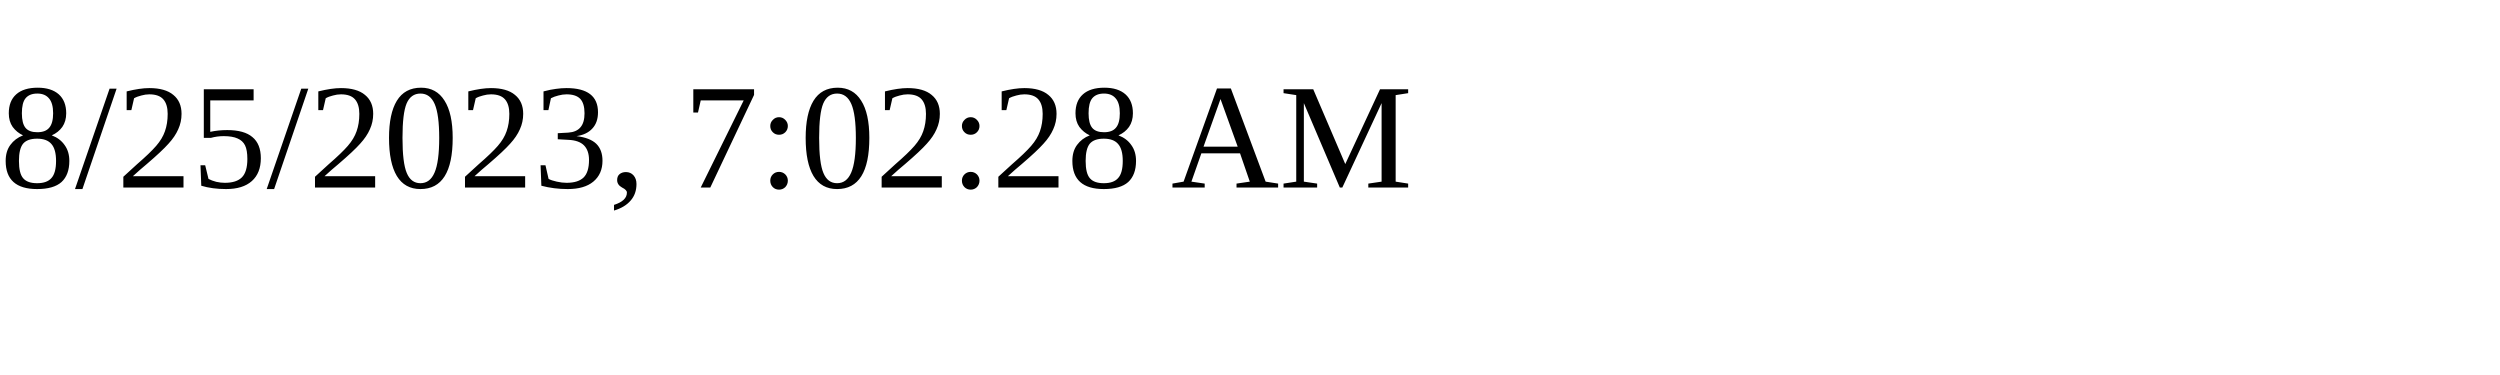
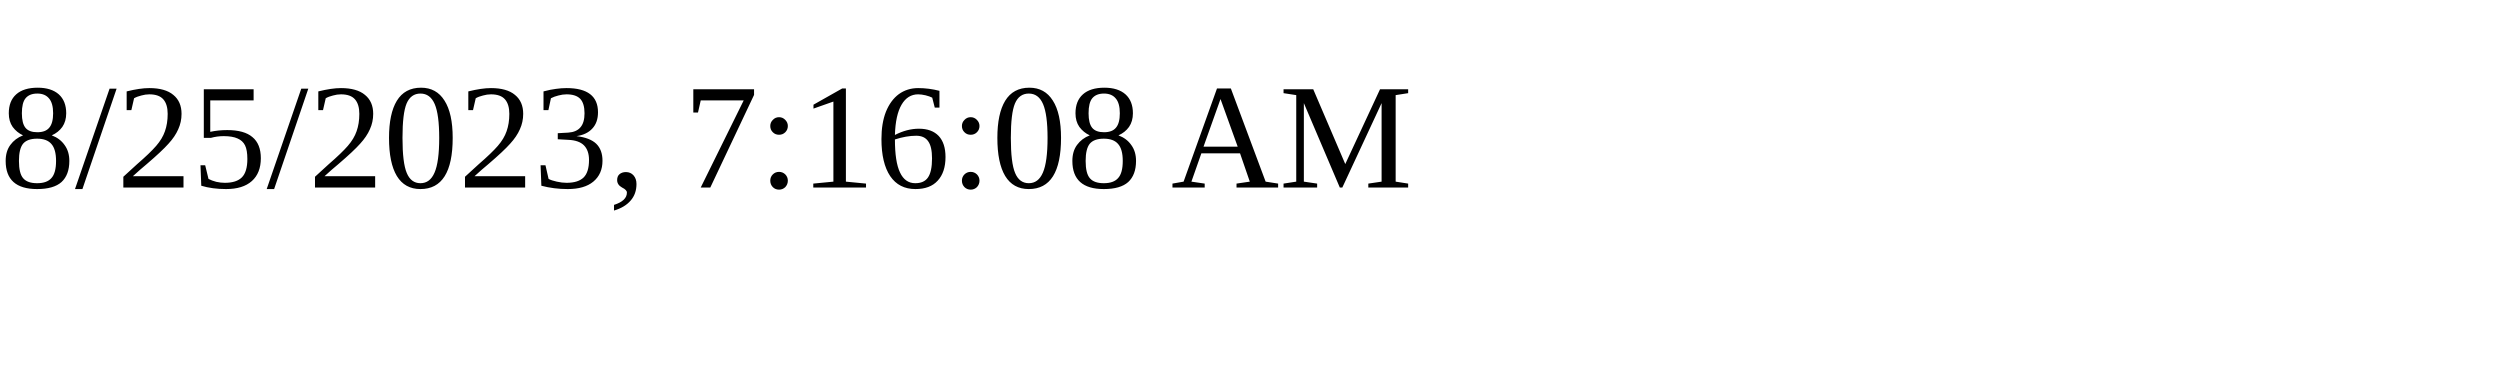
<svg xmlns="http://www.w3.org/2000/svg" height="30" width="200">
-   <text x="0" y="15">8/25/2023, 7:02:28 AM</text>
+   <text x="0" y="15">8/25/2023, 7:16:08 AM</text>
</svg>
